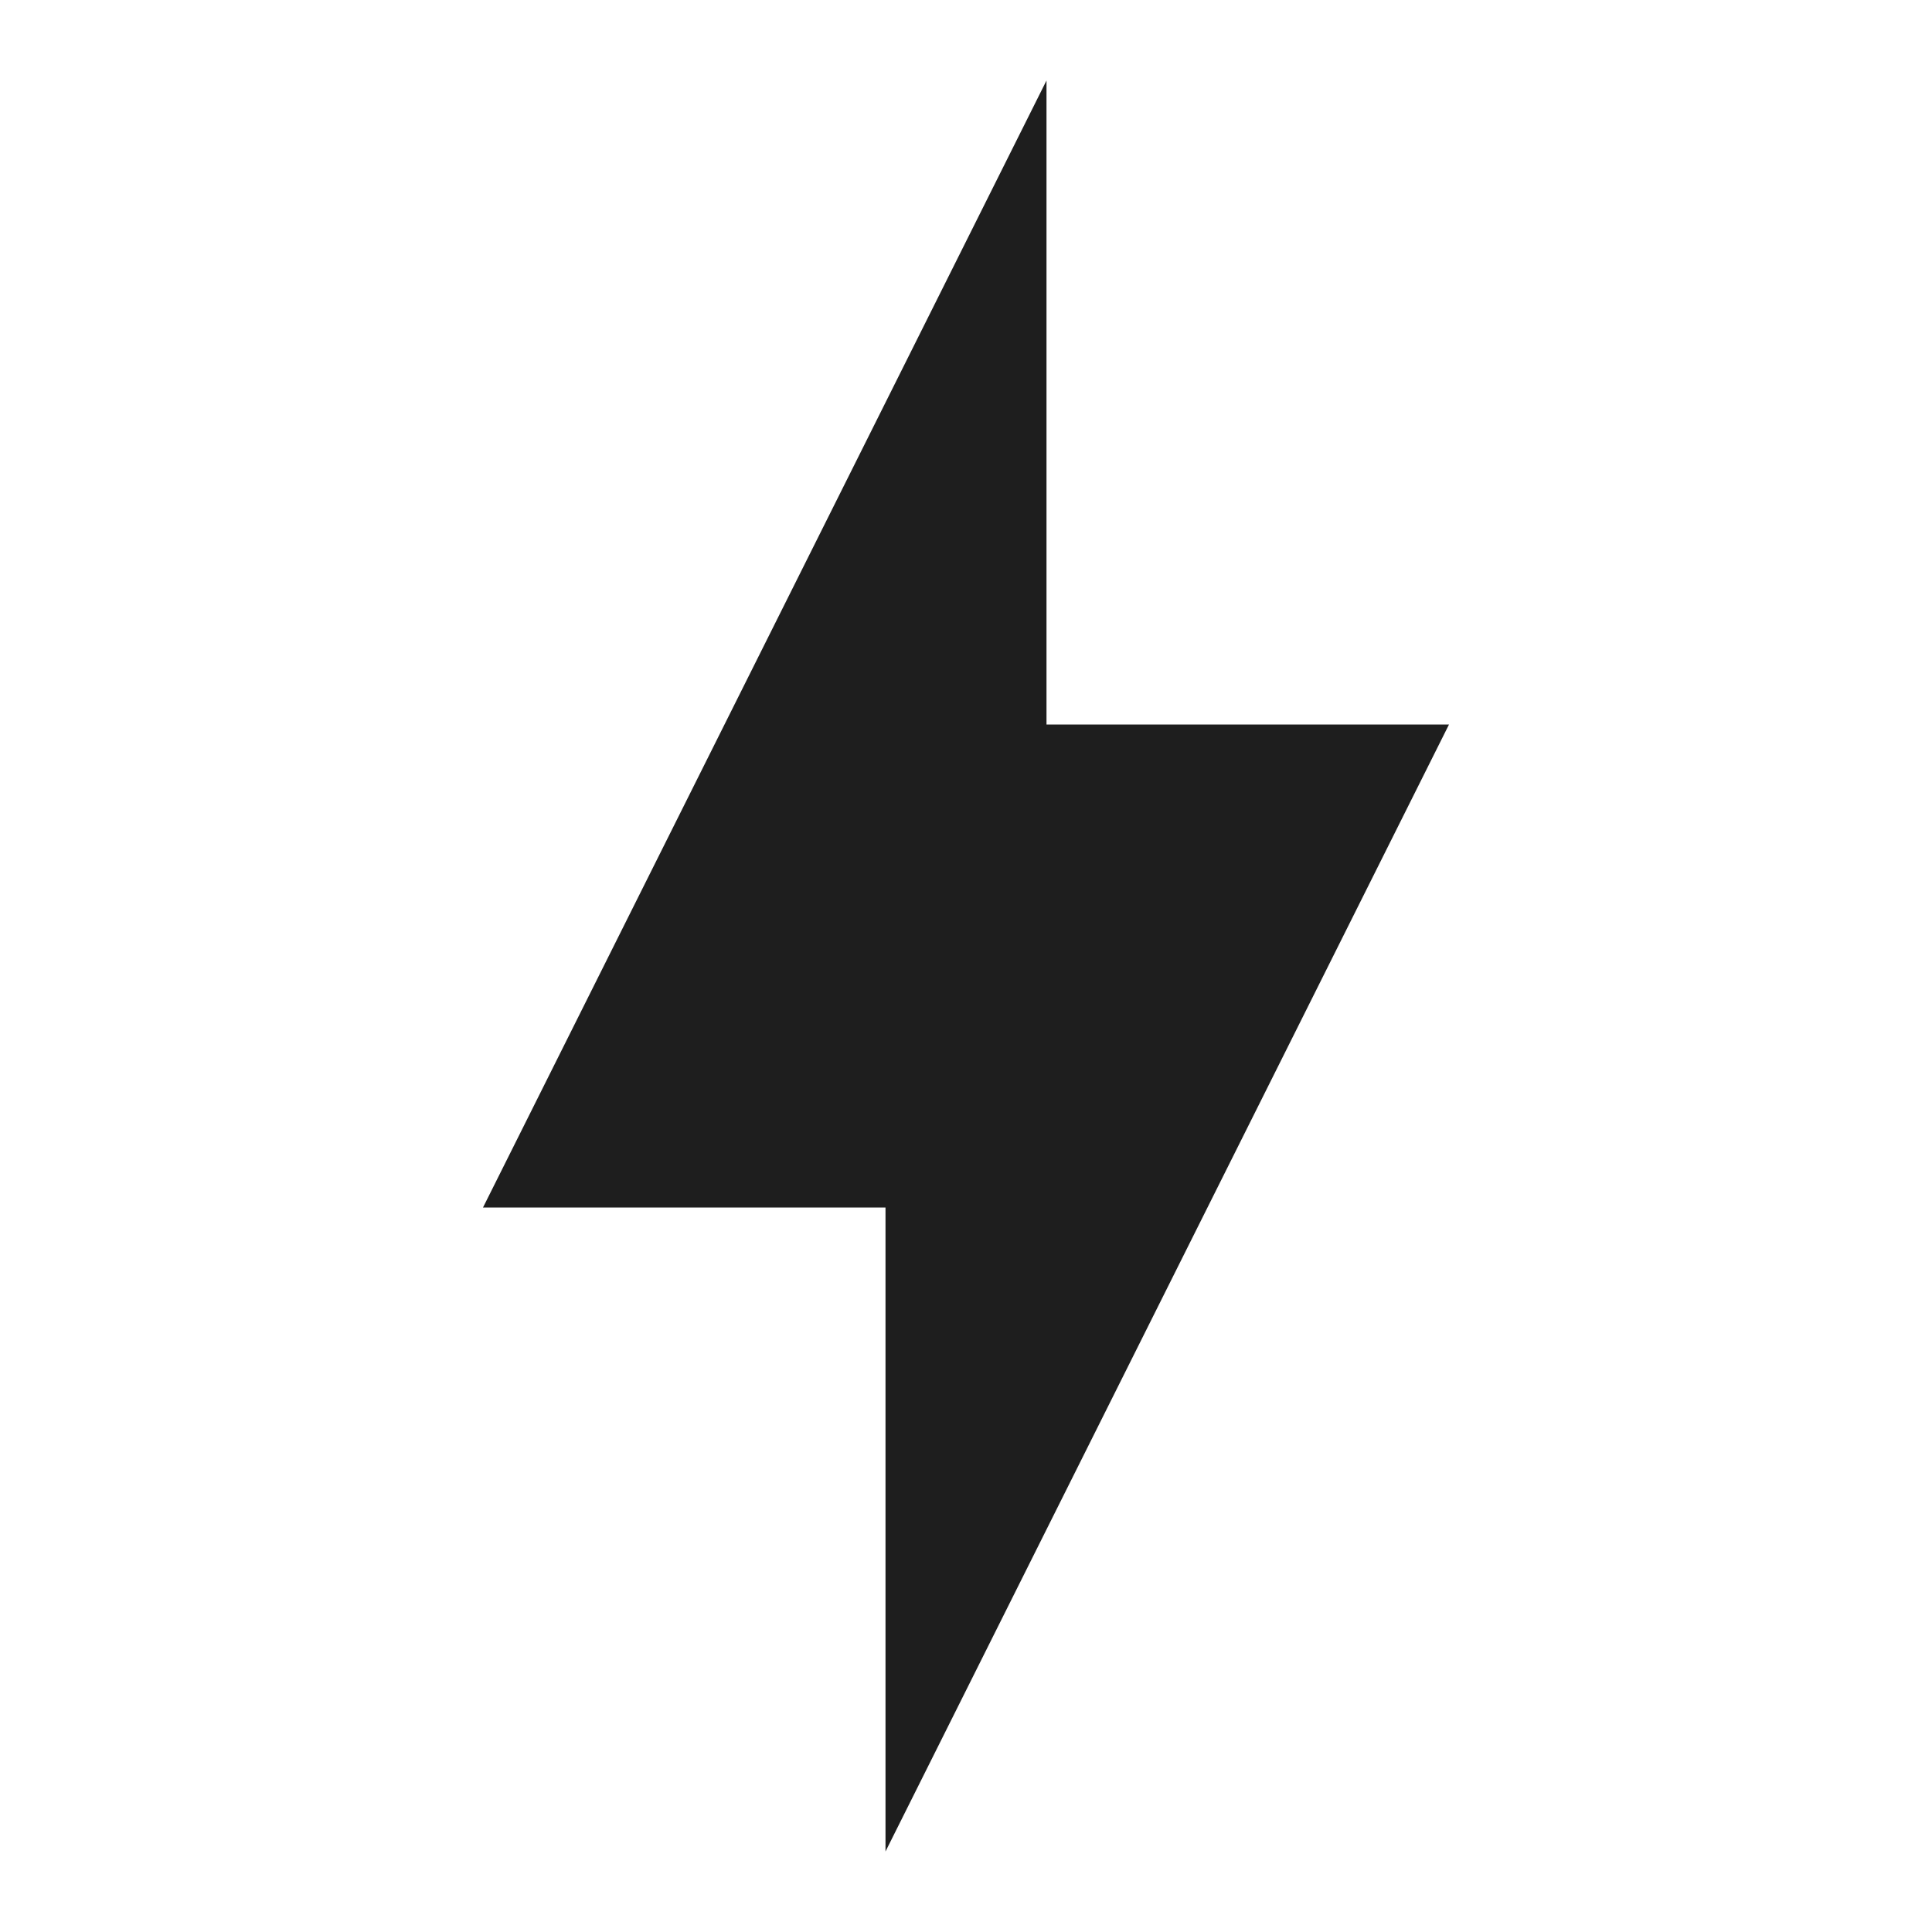
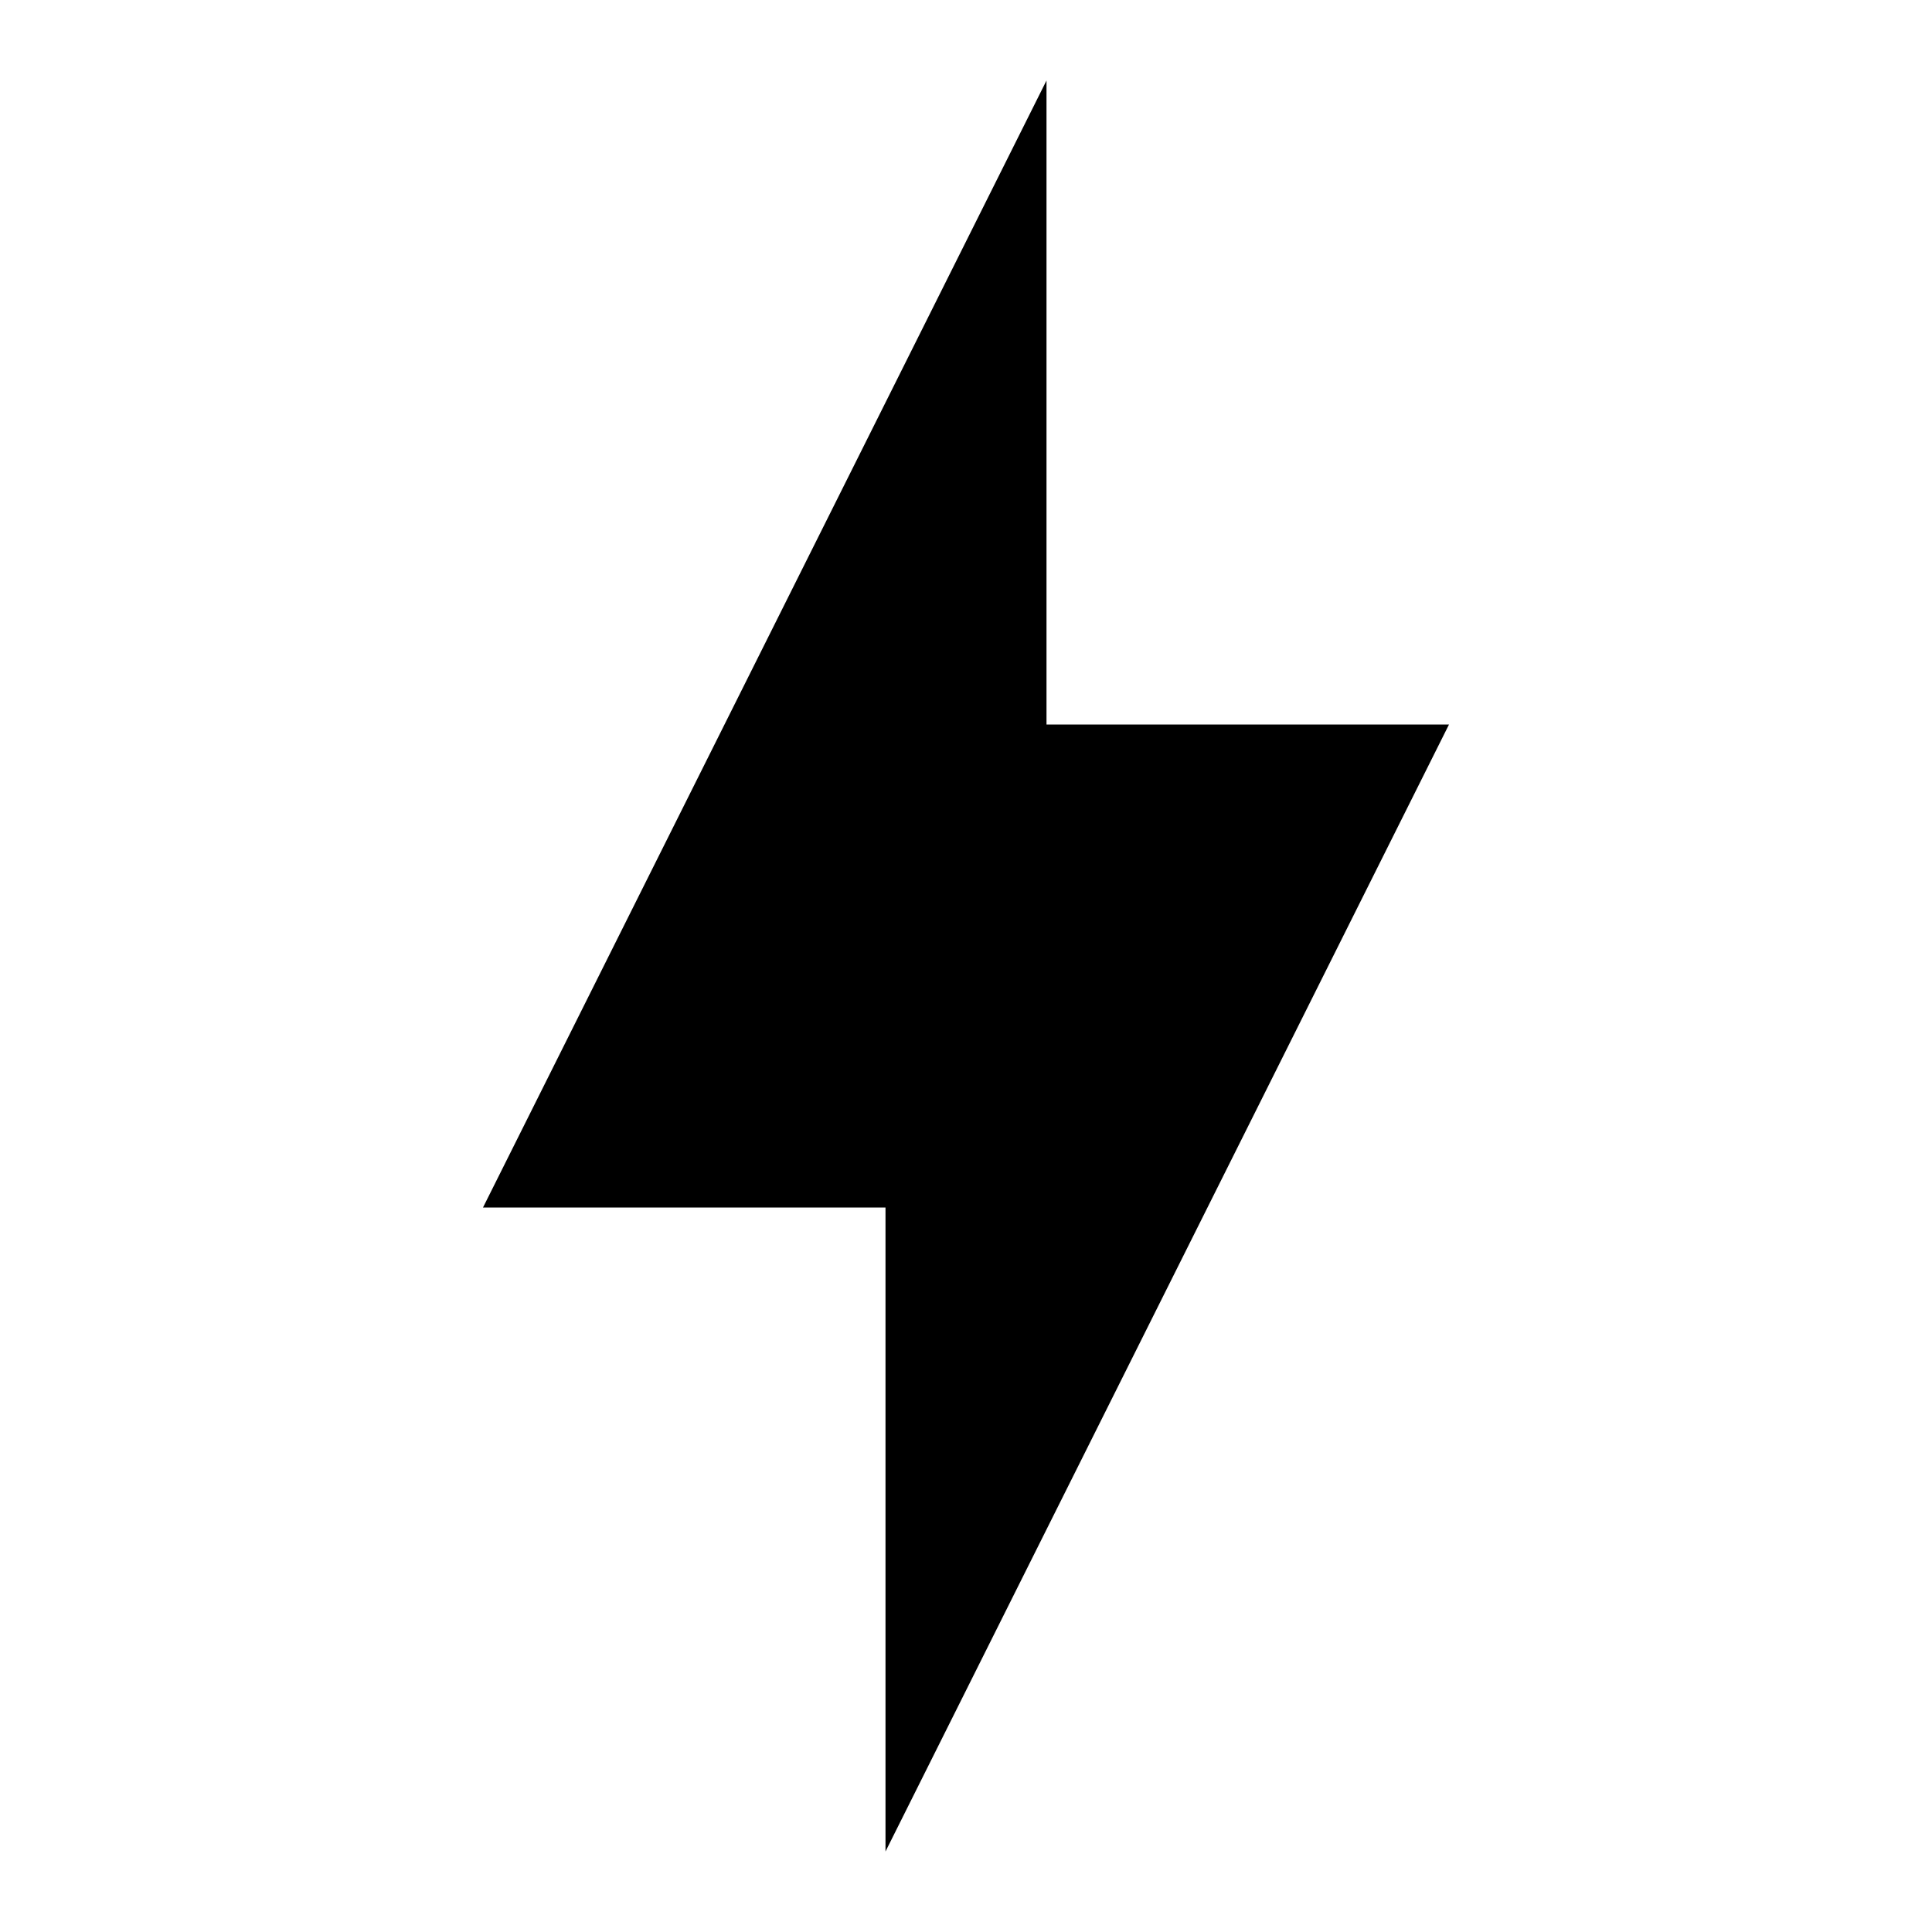
<svg xmlns="http://www.w3.org/2000/svg" width="1.5em" height="1.5em" viewBox="0 0 24 24">
-   <path fill="#1E1E1E" d="M11 15H6l7-14v8h5l-7 14z" />
+   <path fill="currentColor" d="M11 15H6l7-14v8h5l-7 14z" />
</svg>
